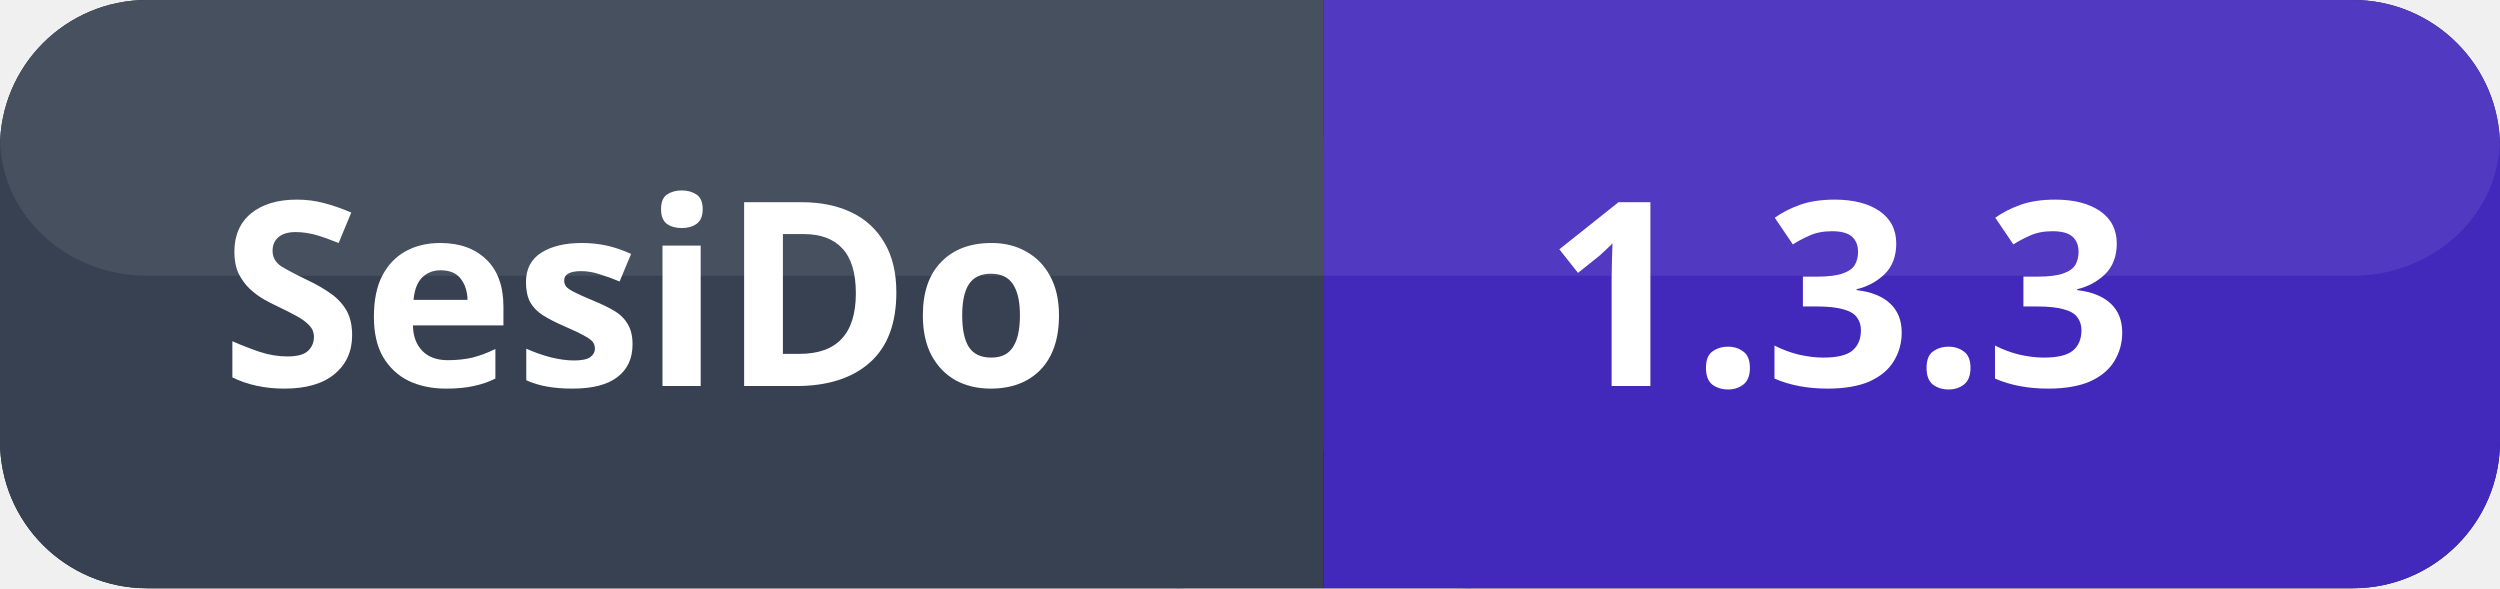
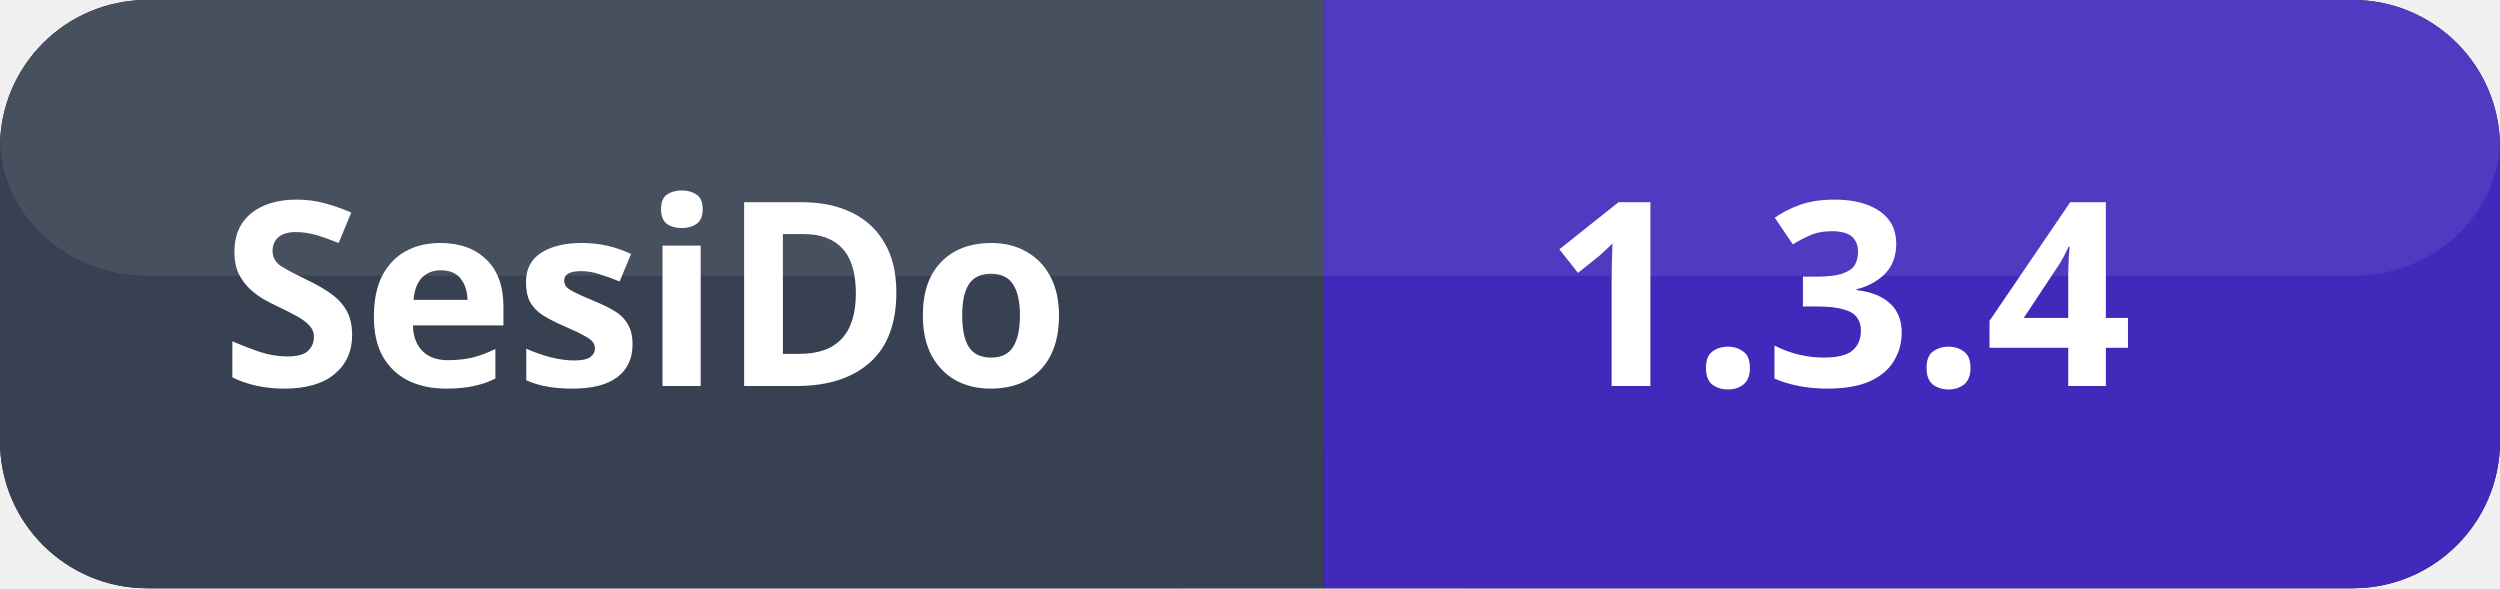
<svg xmlns="http://www.w3.org/2000/svg" width="136" height="32">
  <rect x="0" y="0" width="136" height="32" fill="#111827" ry="8" rx="8" />
  <rect x="0" y="0" width="72" height="32" fill="#374151" ry="8" rx="8" />
  <rect x="64" y="0" width="8" height="32" fill="#374151" />
  <rect x="72" y="0" width="64" height="32" fill="#4229bc" ry="8" rx="8" />
  <rect x="72" y="0" width="8" height="32" fill="#4229bc" />
  <rect x="0" y="0" width="136" height="15" fill="#ffffff" ry="8" rx="8" opacity="0.08" />
  <text x="12" y="21" font-size="14" fill="#ffffff" font-weight="600" font-family="system-ui, sans-serif">SesiDo</text>
-   <text x="84" y="21" font-size="14" fill="#ffffff" font-weight="700" font-family="system-ui, sans-serif">1.3.3</text>
+   <text x="84" y="21" font-size="14" fill="#ffffff" font-weight="700" font-family="system-ui, sans-serif">1.3.4</text>
</svg>
